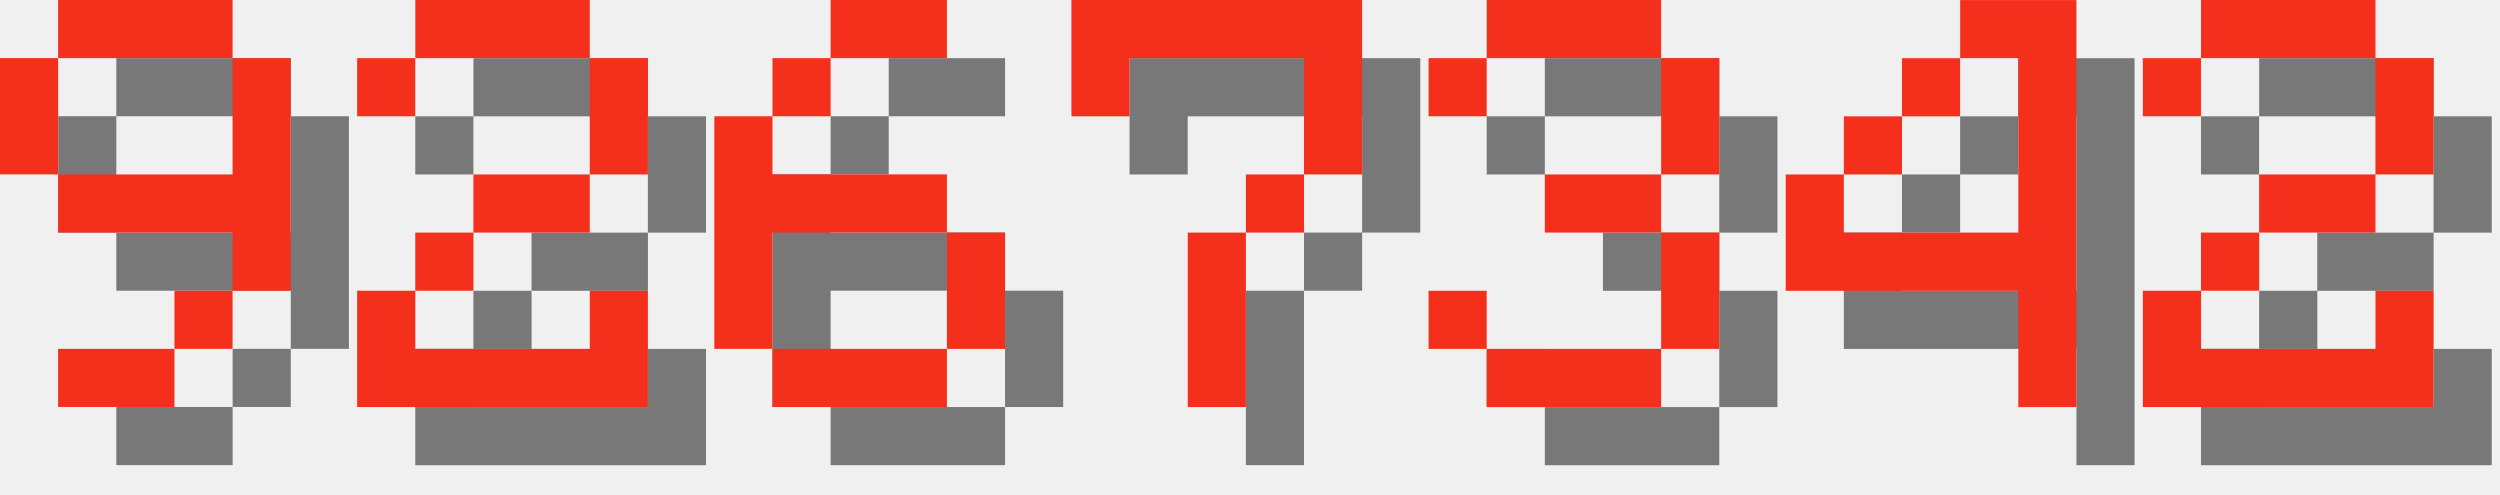
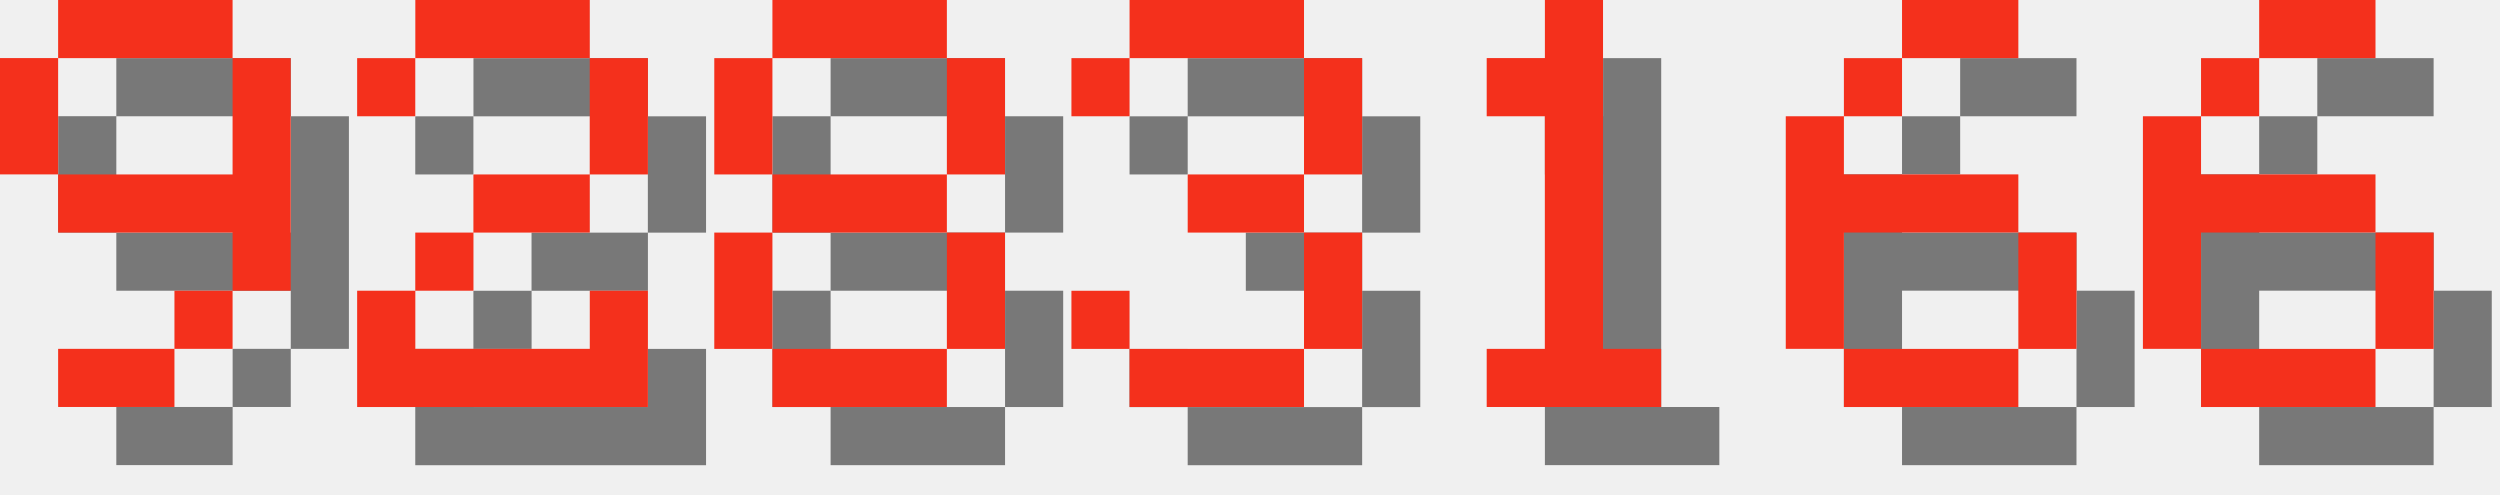
<svg xmlns="http://www.w3.org/2000/svg" version="1.1" width="182.0" height="36">
  <style>
        .text-foreground {
            fill: #F4301C;
        }
        .text-shadow {
            fill: #000000;
            fill-opacity: 0.5;
        }
    </style>
  <g class="digit" id="digit_9" transform="translate(0.0, 0), scale(4)">
    <path id="digit_9_shadow" class="text-shadow" d="m2.117 1.058v1.058h3.175v-1.058h-3.175zm3.175 1.058v2.117h-3.175v1.058h3.175v1.058h1.058v-4.233h-1.058zm0 4.233h-1.058v1.058h1.058v-1.058zm-1.058 1.058h-2.117v1.058h2.117v-1.058zm-2.117-3.175v-2.117h-1.058v2.117h1.058z" fill-opacity=".5" style="paint-order:stroke fill markers" />
    <path id="digit_9_fg" class="text-foreground" d="m1.058 0v1.058h3.175v-1.058h-3.175zm3.175 1.058v2.117h-3.175v1.058h3.175v1.058h1.058v-4.233h-1.058zm0 4.233h-1.058v1.058h1.058v-1.058zm-1.058 1.058h-2.117v1.058h2.117v-1.058zm-2.117-3.175v-2.117h-1.058v2.117h1.058z" fill="#fff" style="paint-order:stroke fill markers" />
  </g>
  <g class="digit" id="digit_2" transform="translate(26.0, 0), scale(4)">
    <path id="digit_2_shadow" class="text-shadow" d="m1.058 2.117v1.058h1.058v-1.058h3.175v2.117h-2.117v1.058h-1.058v1.058h-1.058v2.117h5.292v-2.117h-1.058v1.058h-3.175v-1.058h1.058v-1.058h2.117v-1.058h1.058v-2.117h-1.058v-1.058h-3.175v1.058h-1.058z" fill-opacity=".5" style="paint-order:stroke fill markers" />
    <path id="digit_2_fg" class="text-foreground" d="m0 1.058v1.058h1.058v-1.058h3.175v2.117h-2.117v1.058h-1.058v1.058h-1.058v2.117h5.292v-2.117h-1.058v1.058h-3.175v-1.058h1.058v-1.058h2.117v-1.058h1.058v-2.117h-1.058v-1.058h-3.175v1.058h-1.058z" fill="#fff" style="paint-order:stroke fill markers" />
  </g>
-   <g class="digit" id="digit_6" transform="translate(52.0, 0), scale(4)">
+   <g class="digit" id="digit_8" transform="translate(52.0, 0), scale(4)">
+     <path id="digit_8_shadow" class="text-shadow" d="m2.117 1.058v1.058h3.175v-1.058h-3.175zm3.175 1.058v2.117h1.058v-2.117h-1.058zm0 2.117h-3.175v1.058h3.175v-1.058zm0 1.058v2.117h1.058v-2.117h-1.058zm0 2.117h-3.175v1.058h3.175v-1.058zm-3.175 0v-2.117h-1.058v2.117h1.058zm0-3.175v-2.117h-1.058v2.117h1.058z" fill-opacity=".5" style="paint-order:stroke fill markers" />
+     <path id="digit_8_fg" class="text-foreground" d="m1.058 0v1.058h3.175v-1.058h-3.175zm3.175 1.058v2.117h1.058v-2.117h-1.058zm0 2.117h-3.175v1.058h3.175v-1.058zm0 1.058v2.117h1.058v-2.117h-1.058zm0 2.117h-3.175v1.058h3.175v-1.058zm-3.175 0v-2.117h-1.058v2.117h1.058zm0-3.175v-2.117h-1.058v2.117h1.058z" fill="#fff" style="paint-order:stroke fill markers" />
+   </g>
+   <g class="digit" id="digit_3" transform="translate(78.0, 0), scale(4)">
+     <path id="digit_3_shadow" class="text-shadow" d="m1.058 2.117v1.058h1.058v-1.058h3.175v2.117h-2.117v1.058h2.117v2.117h-3.175v-1.058h-1.058v1.058h1.058v1.058h3.175v-1.058h1.058v-2.117h-1.058v-1.058h1.058v-2.117h-1.058v-1.058h-3.175v1.058h-1.058z" fill-opacity=".5" style="paint-order:stroke fill markers" />
+     <path id="digit_3_fg" class="text-foreground" d="m0 1.058v1.058h1.058v-1.058h3.175v2.117h-2.117v1.058h2.117v2.117h-3.175v-1.058h-1.058v1.058h1.058v1.058h3.175v-1.058h1.058v-2.117h-1.058v-1.058h1.058v-2.117h-1.058v-1.058h-3.175v1.058h-1.058z" fill="#fff" style="paint-order:stroke fill markers" />
+   </g>
+   <g class="digit" id="digit_1" transform="translate(104.0, 0), scale(4)">
+     <path id="digit_1_shadow" class="text-shadow" d="m2.117 2.117v1.058h1.058v4.233h-1.058v1.058h3.175v-1.058h-1.058v-6.35h-1.058v1.058h-1.058z" fill-opacity=".5" style="paint-order:stroke fill markers" />
+     <path id="digit_1_fg" class="text-foreground" d="m1.058 1.058v1.058h1.058v4.233h-1.058v1.058h3.175v-1.058h-1.058v-6.35h-1.058v1.058h-1.058z" fill="#fff" style="paint-order:stroke fill markers" />
+   </g>
+   <g class="digit" id="digit_6" transform="translate(130.0, 0), scale(4)">
    <path id="digit_6_shadow" class="text-shadow" d="m3.175 1.058v1.058h2.117v-1.058h-2.117zm0 1.058h-1.058v1.058h1.058v-1.058zm-1.058 1.058h-1.058v4.233h1.058v-2.117h3.175v-1.058h-3.175v-1.058zm3.175 2.117v2.117h1.058v-2.117h-1.058zm0 2.117h-3.175v1.058h3.175v-1.058z" fill-opacity=".5" style="paint-order:stroke fill markers" />
    <path id="digit_6_fg" class="text-foreground" d="m2.117 0v1.058h2.117v-1.058h-2.117zm0 1.058h-1.058v1.058h1.058v-1.058zm-1.058 1.058h-1.058v4.233h1.058v-2.117h3.175v-1.058h-3.175v-1.058zm3.175 2.117v2.117h1.058v-2.117h-1.058zm0 2.117h-3.175v1.058h3.175v-1.058z" fill="#fff" style="paint-order:stroke fill markers" />
  </g>
-   <g class="digit" id="digit_7" transform="translate(78.0, 0), scale(4)">
-     <path id="digit_7_shadow" class="text-shadow" d="m1.058 1.058 2e-6 2.117h1.058v-1.058h3.175v1.058l2e-7 1.058h-1.058v1.058h-1.058l4e-7 3.175 1.058 1e-7v-3.175h1.058v-1.058h1.058l5e-7 -1.058v-2.117z" fill-opacity=".5" style="paint-order:stroke fill markers" />
-     <path id="digit_7_fg" class="text-foreground" d="m0 0 2e-6 2.117h1.058v-1.058h3.175v1.058l2e-7 1.058h-1.058v1.058h-1.058l4e-7 3.175 1.058 1e-7v-3.175h1.058v-1.058h1.058l5e-7 -1.058v-2.117z" fill="#fff" style="paint-order:stroke fill markers" />
-   </g>
-   <g class="digit" id="digit_3" transform="translate(104.0, 0), scale(4)">
-     <path id="digit_3_shadow" class="text-shadow" d="m1.058 2.117v1.058h1.058v-1.058h3.175v2.117h-2.117v1.058h2.117v2.117h-3.175v-1.058h-1.058v1.058h1.058v1.058h3.175v-1.058h1.058v-2.117h-1.058v-1.058h1.058v-2.117h-1.058v-1.058h-3.175v1.058h-1.058z" fill-opacity=".5" style="paint-order:stroke fill markers" />
-     <path id="digit_3_fg" class="text-foreground" d="m0 1.058v1.058h1.058v-1.058h3.175v2.117h-2.117v1.058h2.117v2.117h-3.175v-1.058h-1.058v1.058h1.058v1.058h3.175v-1.058h1.058v-2.117h-1.058v-1.058h1.058v-2.117h-1.058v-1.058h-3.175v1.058h-1.058z" fill="#fff" style="paint-order:stroke fill markers" />
-   </g>
-   <g class="digit" id="digit_4" transform="translate(130.0, 0), scale(4)">
-     <path id="digit_4_shadow" class="text-shadow" d="m4.233 1.058v1.058h1.058v3.175h-3.175v-1.058h-1.058v2.117h4.233v2.117h1.058v-7.408h-2.117zm-2.117 3.175h1.058v-1.058h-1.058v1.058zm1.058-1.058h1.058v-1.058h-1.058v1.058z" fill-opacity=".5" style="paint-order:stroke fill markers" />
-     <path id="digit_4_fg" class="text-foreground" d="m3.175 0v1.058h1.058v3.175h-3.175v-1.058h-1.058v2.117h4.233v2.117h1.058v-7.408h-2.117zm-2.117 3.175h1.058v-1.058h-1.058v1.058zm1.058-1.058h1.058v-1.058h-1.058v1.058z" fill="#fff" style="paint-order:stroke fill markers" />
-   </g>
-   <g class="digit" id="digit_2" transform="translate(156.0, 0), scale(4)">
-     <path id="digit_2_shadow" class="text-shadow" d="m1.058 2.117v1.058h1.058v-1.058h3.175v2.117h-2.117v1.058h-1.058v1.058h-1.058v2.117h5.292v-2.117h-1.058v1.058h-3.175v-1.058h1.058v-1.058h2.117v-1.058h1.058v-2.117h-1.058v-1.058h-3.175v1.058h-1.058z" fill-opacity=".5" style="paint-order:stroke fill markers" />
-     <path id="digit_2_fg" class="text-foreground" d="m0 1.058v1.058h1.058v-1.058h3.175v2.117h-2.117v1.058h-1.058v1.058h-1.058v2.117h5.292v-2.117h-1.058v1.058h-3.175v-1.058h1.058v-1.058h2.117v-1.058h1.058v-2.117h-1.058v-1.058h-3.175v1.058h-1.058z" fill="#fff" style="paint-order:stroke fill markers" />
+   <g class="digit" id="digit_6" transform="translate(156.0, 0), scale(4)">
+     <path id="digit_6_shadow" class="text-shadow" d="m3.175 1.058v1.058h2.117v-1.058h-2.117zm0 1.058h-1.058v1.058h1.058v-1.058zm-1.058 1.058h-1.058v4.233h1.058v-2.117h3.175v-1.058h-3.175v-1.058zm3.175 2.117v2.117h1.058v-2.117h-1.058zm0 2.117h-3.175v1.058h3.175v-1.058z" fill-opacity=".5" style="paint-order:stroke fill markers" />
+     <path id="digit_6_fg" class="text-foreground" d="m2.117 0v1.058h2.117v-1.058h-2.117zm0 1.058h-1.058v1.058h1.058v-1.058zm-1.058 1.058h-1.058v4.233h1.058v-2.117h3.175v-1.058h-3.175v-1.058zm3.175 2.117v2.117h1.058v-2.117h-1.058zm0 2.117h-3.175v1.058h3.175v-1.058z" fill="#fff" style="paint-order:stroke fill markers" />
  </g>
</svg>
